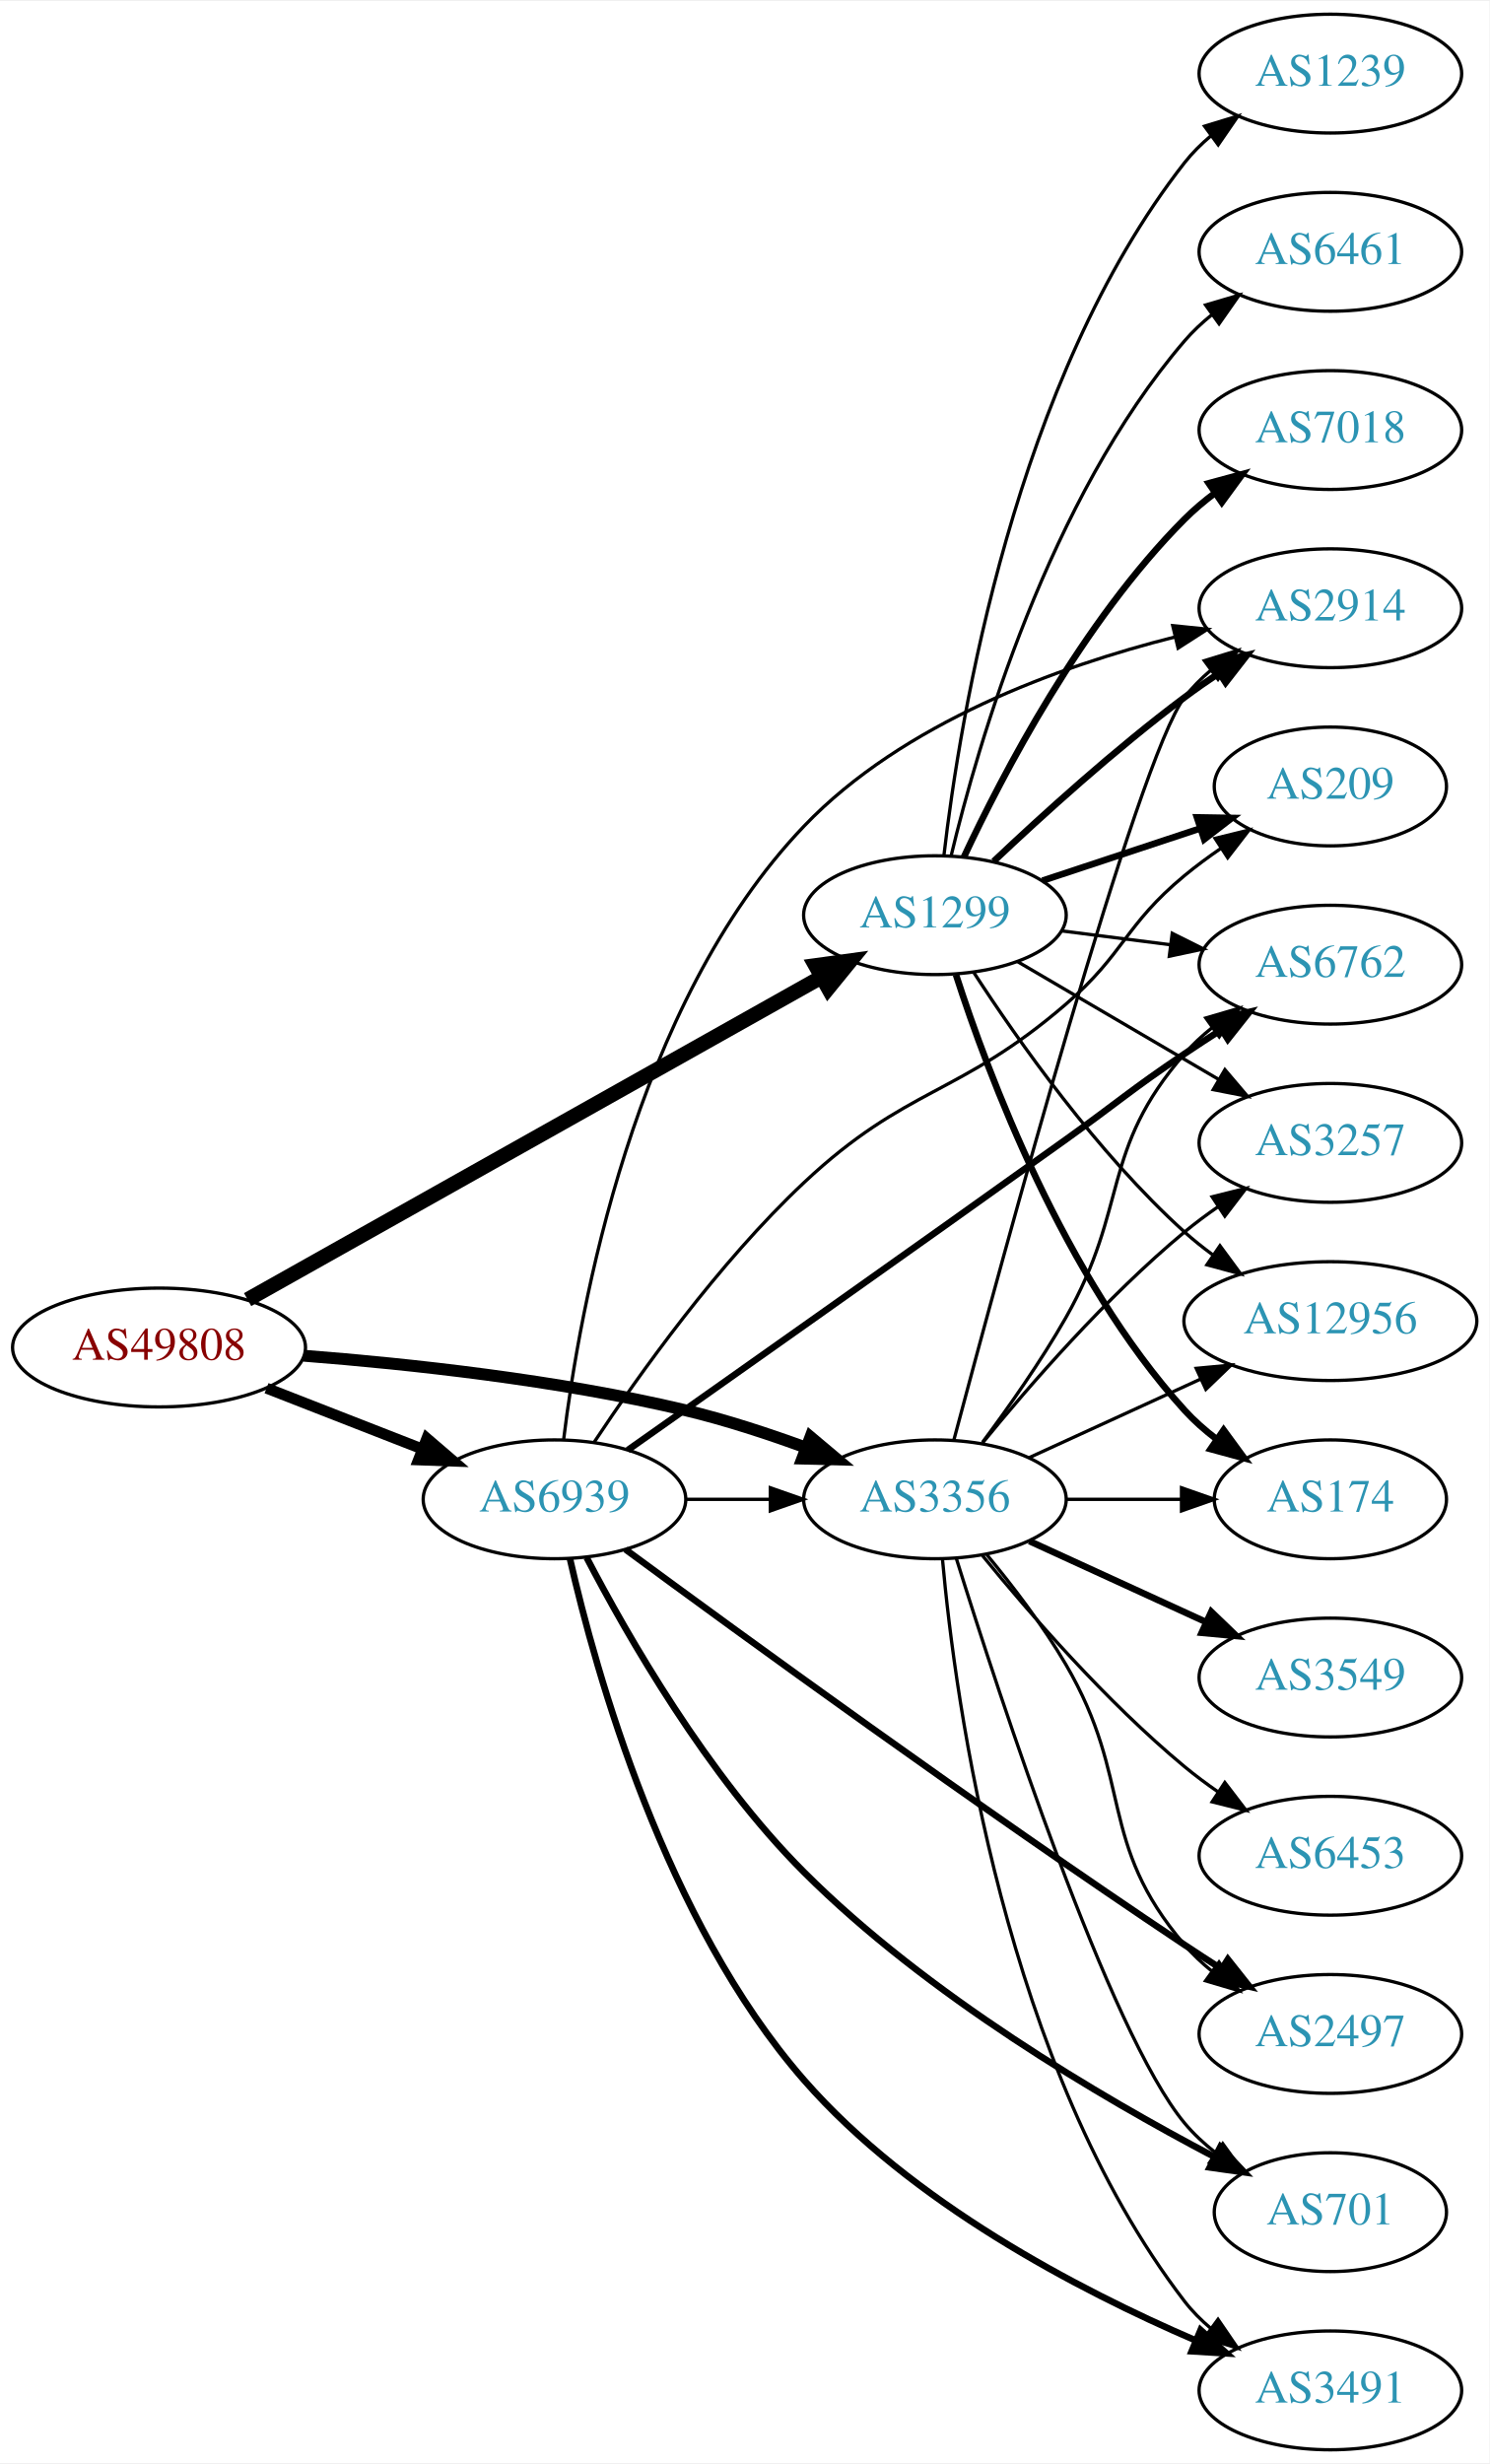
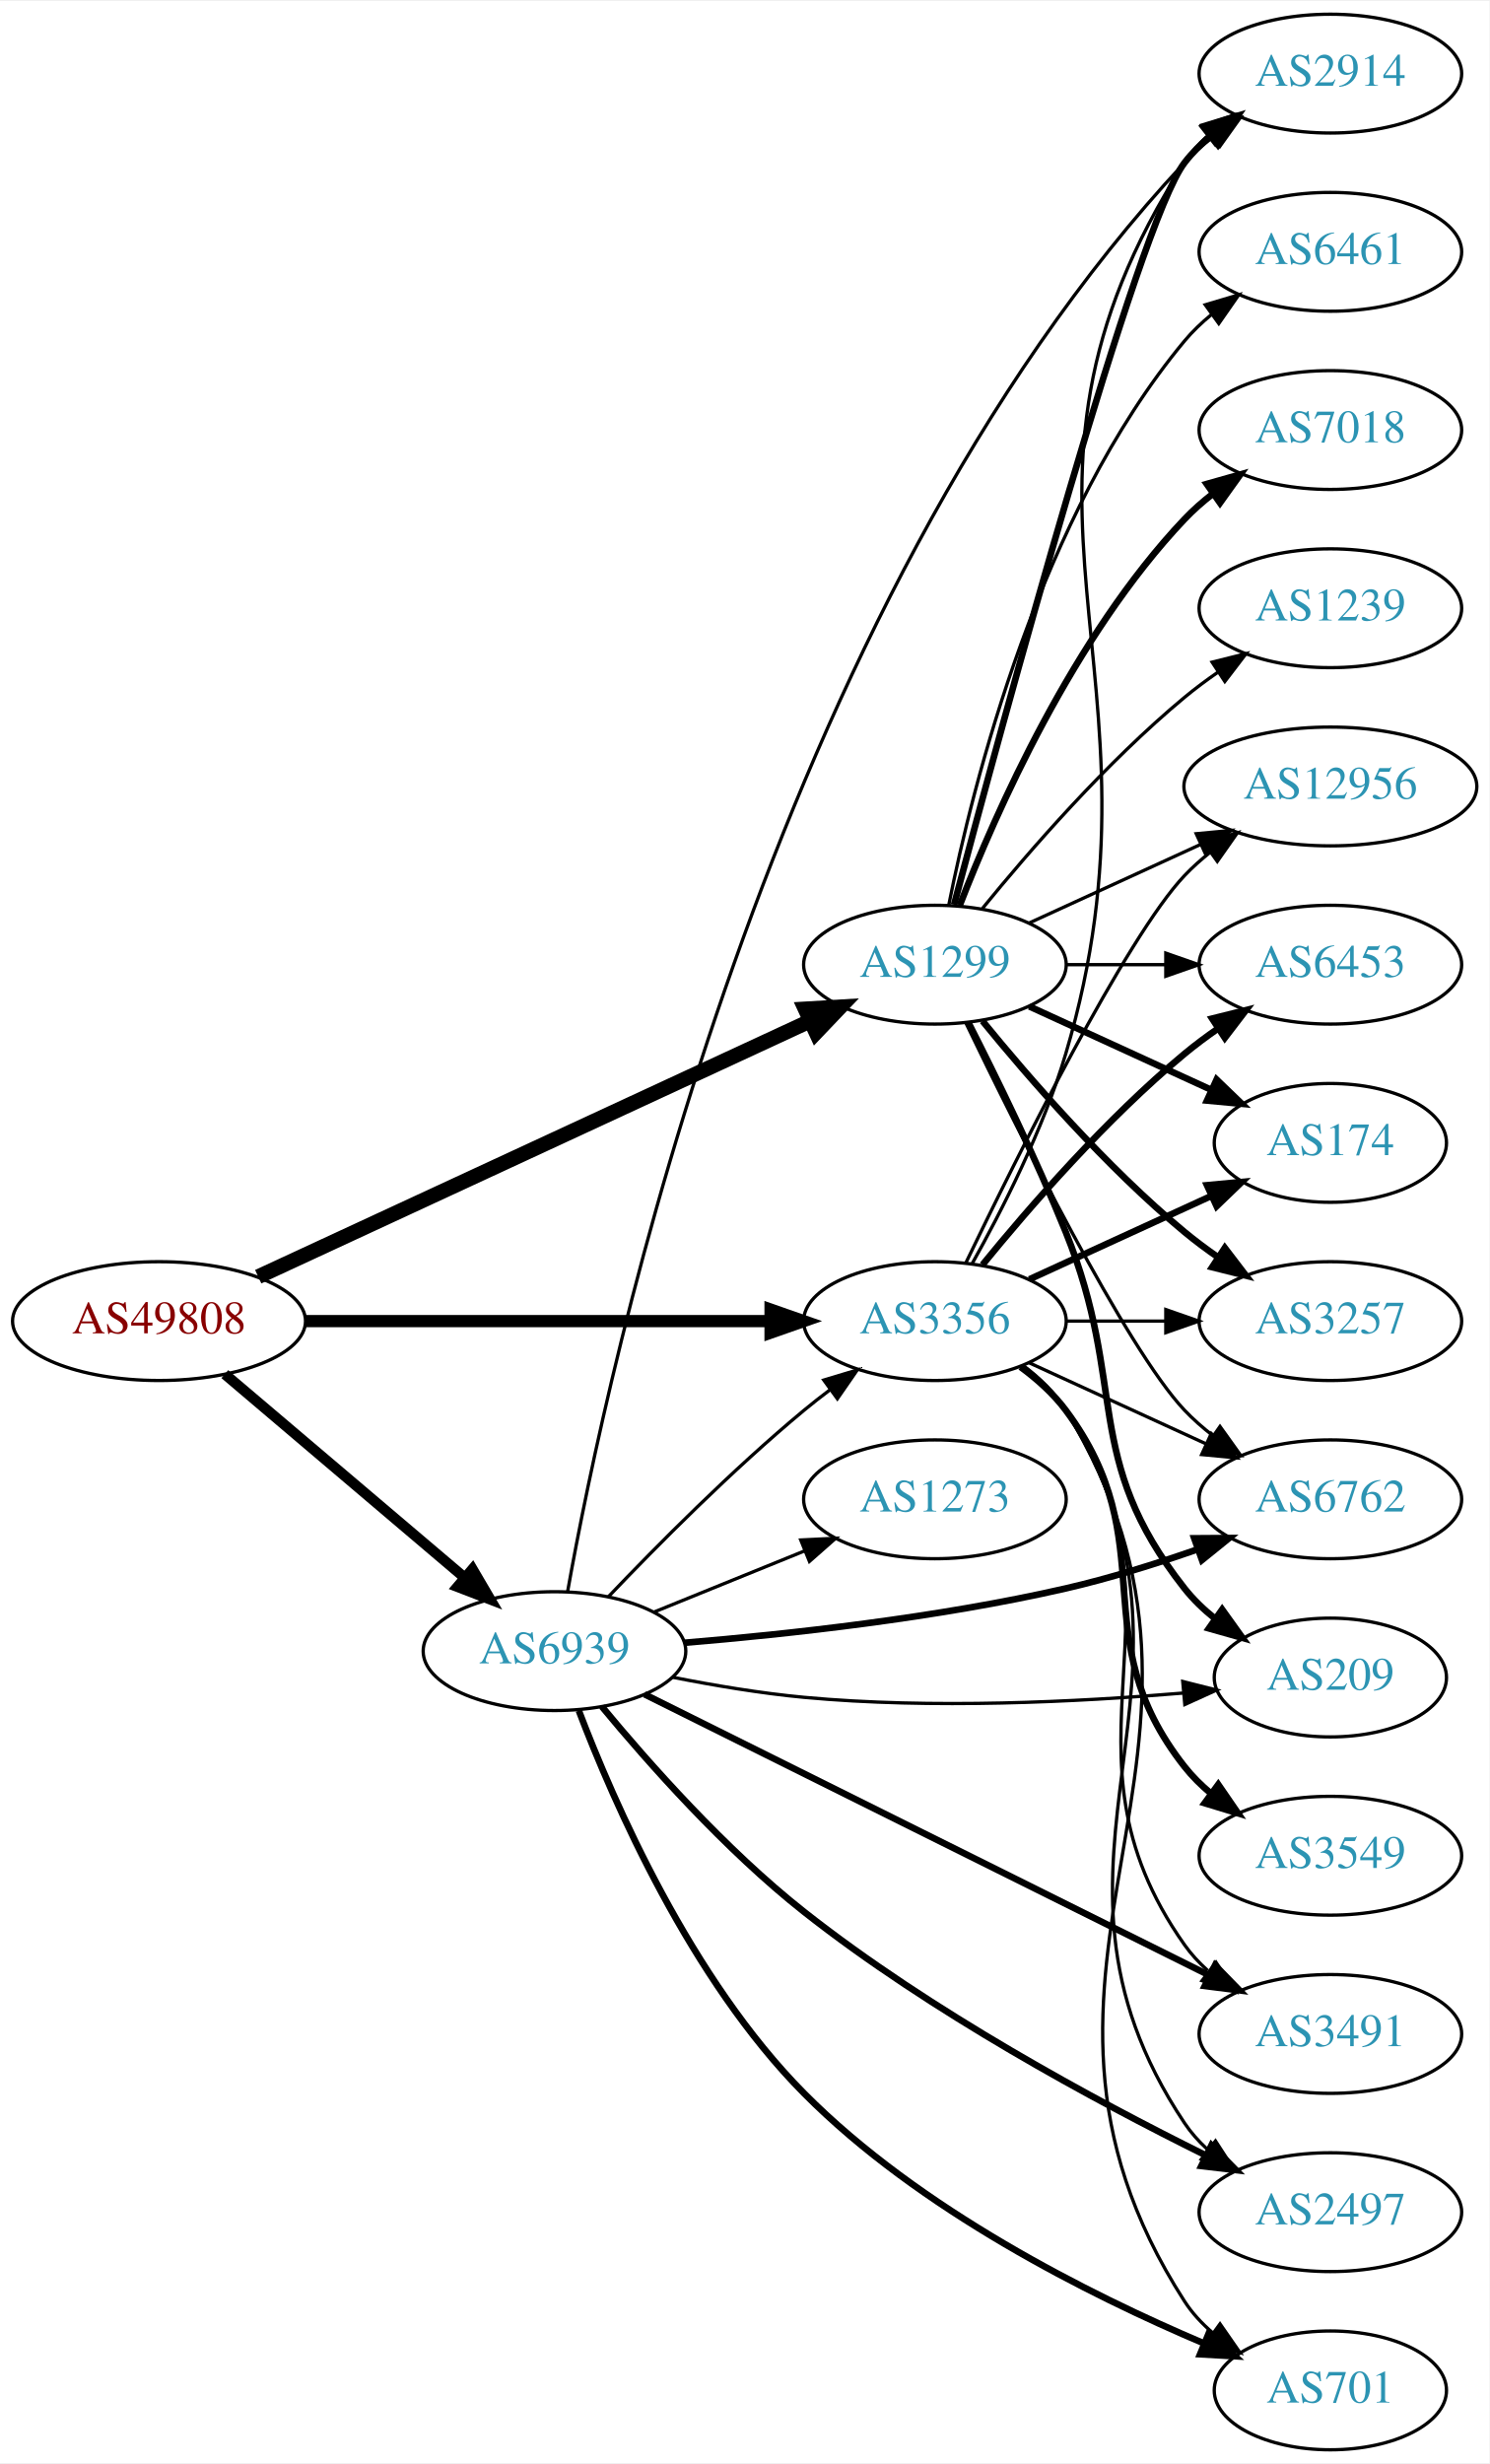
<svg xmlns="http://www.w3.org/2000/svg" xmlns:xlink="http://www.w3.org/1999/xlink" width="451pt" height="746pt" viewBox="0.00 0.00 451.37 746.00">
  <g id="graph0" class="graph" transform="scale(1 1) rotate(0) translate(4 742)">
    <polygon fill="white" stroke="none" points="-4,4 -4,-742 447.37,-742 447.37,4 -4,4" />
    <g id="node1" class="node">
      <g id="a_node1">
        <a xlink:href="/asn/49808" xlink:title="AS49808 ~ POWERSPEED-AS [AT]">
-           <ellipse fill="#ffffff" stroke="black" cx="44.196" cy="-334" rx="44.393" ry="18" />
-           <text text-anchor="middle" x="44.196" y="-330.3" font-family="Times,serif" font-size="14.00" fill="#880000">AS49808</text>
+           <ellipse fill="#ffffff" stroke="black" cx="44.196" cy="-342" rx="44.393" ry="18" />
+           <text text-anchor="middle" x="44.196" y="-338.3" font-family="Times,serif" font-size="14.00" fill="#880000">AS49808</text>
        </a>
      </g>
    </g>
    <g id="node2" class="node">
      <g id="a_node2">
        <a xlink:href="/asn/1299" xlink:title="AS1299 ~ Telia Carrier [EU]">
-           <ellipse fill="#ffffff" stroke="black" cx="279.332" cy="-465" rx="39.794" ry="18" />
-           <text text-anchor="middle" x="279.332" y="-461.3" font-family="Times,serif" font-size="14.00" fill="#2c94b3">AS1299</text>
+           <ellipse fill="#ffffff" stroke="black" cx="279.332" cy="-450" rx="39.794" ry="18" />
+           <text text-anchor="middle" x="279.332" y="-446.3" font-family="Times,serif" font-size="14.00" fill="#2c94b3">AS1299</text>
        </a>
      </g>
    </g>
    <g id="edge1" class="edge">
-       <path fill="none" stroke="black" stroke-width="4.5" d="M71.036,-348.52C113.494,-372.377 197.975,-419.847 244.92,-446.226" />
-       <polygon fill="black" stroke="black" stroke-width="4.5" points="243.138,-449.741 253.785,-451.207 246.996,-442.876 243.138,-449.741" />
+       <path fill="none" stroke="black" stroke-width="4.5" d="M74.251,-355.46C116.618,-375.086 195.33,-411.549 241.64,-433.003" />
+       <polygon fill="black" stroke="black" stroke-width="4.5" points="239.998,-436.582 250.727,-437.212 243.309,-429.436 239.998,-436.582" />
    </g>
    <g id="node3" class="node">
      <g id="a_node3">
        <a xlink:href="/asn/3356" xlink:title="AS3356 ~ Level 3 Parent, LLC [US]">
-           <ellipse fill="#ffffff" stroke="black" cx="279.332" cy="-288" rx="39.794" ry="18" />
-           <text text-anchor="middle" x="279.332" y="-284.3" font-family="Times,serif" font-size="14.00" fill="#2c94b3">AS3356</text>
+           <ellipse fill="#ffffff" stroke="black" cx="279.332" cy="-342" rx="39.794" ry="18" />
+           <text text-anchor="middle" x="279.332" y="-338.3" font-family="Times,serif" font-size="14.00" fill="#2c94b3">AS3356</text>
        </a>
      </g>
    </g>
    <g id="edge2" class="edge">
-       <path fill="none" stroke="black" stroke-width="3.6" d="M88.038,-331.515C120.194,-329.013 165.129,-324.157 203.685,-315 215.836,-312.114 228.739,-307.888 240.338,-303.632" />
-       <polygon fill="black" stroke="black" stroke-width="3.6" points="241.616,-306.891 249.73,-300.078 239.138,-300.344 241.616,-306.891" />
+       <path fill="none" stroke="black" stroke-width="3.706" d="M88.501,-342C128.439,-342 187.674,-342 229.329,-342" />
+       <polygon fill="black" stroke="black" stroke-width="3.706" points="229.518,-345.5 239.518,-342 229.518,-338.5 229.518,-345.5" />
    </g>
    <g id="node4" class="node">
      <g id="a_node4">
        <a xlink:href="/asn/6939" xlink:title="AS6939 ~ Hurricane Electric LLC [US]">
-           <ellipse fill="#ffffff" stroke="black" cx="164.039" cy="-288" rx="39.794" ry="18" />
-           <text text-anchor="middle" x="164.039" y="-284.3" font-family="Times,serif" font-size="14.00" fill="#2c94b3">AS6939</text>
+           <ellipse fill="#ffffff" stroke="black" cx="164.039" cy="-242" rx="39.794" ry="18" />
+           <text text-anchor="middle" x="164.039" y="-238.3" font-family="Times,serif" font-size="14.00" fill="#2c94b3">AS6939</text>
        </a>
      </g>
    </g>
    <g id="edge3" class="edge">
-       <path fill="none" stroke="black" stroke-width="3.3" d="M76.776,-321.673C91.205,-316.04 108.444,-309.311 123.706,-303.354" />
-       <polygon fill="black" stroke="black" stroke-width="3.3" points="125.357,-306.466 133.399,-299.57 122.811,-299.946 125.357,-306.466" />
+       <path fill="none" stroke="black" stroke-width="3.176" d="M64.129,-325.933C83.831,-309.215 114.826,-282.913 136.864,-264.211" />
+       <polygon fill="black" stroke="black" stroke-width="3.176" points="139.181,-266.836 144.541,-257.697 134.651,-261.499 139.181,-266.836" />
    </g>
    <g id="node5" class="node">
      <g id="a_node5">
-         <a xlink:href="/asn/2914" xlink:title="AS2914 ~ NTT America, Inc. [US]">
-           <ellipse fill="#ffffff" stroke="black" cx="399.174" cy="-558" rx="39.794" ry="18" />
-           <text text-anchor="middle" x="399.174" y="-554.3" font-family="Times,serif" font-size="14.00" fill="#2c94b3">AS2914</text>
+         <a xlink:href="/asn/174" xlink:title="AS174 ~ Cogent Communications [US]">
+           <ellipse fill="#ffffff" stroke="black" cx="399.174" cy="-396" rx="35.194" ry="18" />
+           <text text-anchor="middle" x="399.174" y="-392.3" font-family="Times,serif" font-size="14.00" fill="#2c94b3">AS174</text>
        </a>
      </g>
    </g>
    <g id="edge4" class="edge">
-       <path fill="none" stroke="black" stroke-width="2" d="M297.14,-481.315C311.838,-495.219 334.047,-515.373 354.978,-531 358.326,-533.5 361.91,-535.997 365.529,-538.407" />
-       <polygon fill="black" stroke="black" stroke-width="2" points="363.639,-541.353 373.94,-543.832 367.433,-535.47 363.639,-541.353" />
+       <path fill="none" stroke="black" stroke-width="2" d="M307.96,-437.339C324.377,-429.817 345.358,-420.202 362.955,-412.139" />
+       <polygon fill="black" stroke="black" stroke-width="2" points="364.7,-415.189 372.332,-407.842 361.783,-408.826 364.7,-415.189" />
    </g>
    <g id="node6" class="node">
      <g id="a_node6">
-         <a xlink:href="/asn/6762" xlink:title="AS6762 ~ TELECOM ITALIA SPARKLE S.p.A. [IT]">
-           <ellipse fill="#ffffff" stroke="black" cx="399.174" cy="-450" rx="39.794" ry="18" />
-           <text text-anchor="middle" x="399.174" y="-446.3" font-family="Times,serif" font-size="14.00" fill="#2c94b3">AS6762</text>
+         <a xlink:href="/asn/2914" xlink:title="AS2914 ~ NTT America, Inc. [US]">
+           <ellipse fill="#ffffff" stroke="black" cx="399.174" cy="-720" rx="39.794" ry="18" />
+           <text text-anchor="middle" x="399.174" y="-716.3" font-family="Times,serif" font-size="14.00" fill="#2c94b3">AS2914</text>
        </a>
      </g>
    </g>
    <g id="edge5" class="edge">
-       <path fill="none" stroke="black" d="M317.618,-460.254C328.149,-458.913 339.752,-457.436 350.792,-456.031" />
-       <polygon fill="black" stroke="black" points="351.248,-459.501 360.726,-454.767 350.364,-452.558 351.248,-459.501" />
+       <path fill="none" stroke="black" stroke-width="2" d="M285.126,-468.174C299.282,-521.431 340.795,-674.539 354.978,-693 357.268,-695.981 359.988,-698.716 362.932,-701.205" />
+       <polygon fill="black" stroke="black" stroke-width="2" points="360.979,-704.113 371.109,-707.218 365.126,-698.473 360.979,-704.113" />
    </g>
    <g id="node7" class="node">
      <g id="a_node7">
+         <a xlink:href="/asn/3257" xlink:title="AS3257 ~ GTT [DE]">
+           <ellipse fill="#ffffff" stroke="black" cx="399.174" cy="-342" rx="39.794" ry="18" />
+           <text text-anchor="middle" x="399.174" y="-338.3" font-family="Times,serif" font-size="14.00" fill="#2c94b3">AS3257</text>
+         </a>
+       </g>
+     </g>
+     <g id="edge6" class="edge">
+       <path fill="none" stroke="black" stroke-width="2" d="M293.751,-432.935C307.865,-415.625 331.28,-388.655 354.978,-369 358.194,-366.332 361.695,-363.73 365.265,-361.259" />
+       <polygon fill="black" stroke="black" stroke-width="2" points="367.189,-364.183 373.622,-355.764 363.343,-358.334 367.189,-364.183" />
+     </g>
+     <g id="node8" class="node">
+       <g id="a_node8">
+         <a xlink:href="/asn/12956" xlink:title="AS12956 ~ TELXIUS [ES]">
+           <ellipse fill="#ffffff" stroke="black" cx="399.174" cy="-504" rx="44.393" ry="18" />
+           <text text-anchor="middle" x="399.174" y="-500.3" font-family="Times,serif" font-size="14.00" fill="#2c94b3">AS12956</text>
+         </a>
+       </g>
+     </g>
+     <g id="edge7" class="edge">
+       <path fill="none" stroke="black" d="M307.96,-462.661C323.458,-469.762 343.025,-478.728 359.971,-486.494" />
+       <polygon fill="black" stroke="black" points="358.525,-489.681 369.074,-490.665 361.441,-483.317 358.525,-489.681" />
+     </g>
+     <g id="node9" class="node">
+       <g id="a_node9">
+         <a xlink:href="/asn/6762" xlink:title="AS6762 ~ TELECOM ITALIA SPARKLE S.p.A. [IT]">
+           <ellipse fill="#ffffff" stroke="black" cx="399.174" cy="-288" rx="39.794" ry="18" />
+           <text text-anchor="middle" x="399.174" y="-284.3" font-family="Times,serif" font-size="14.00" fill="#2c94b3">AS6762</text>
+         </a>
+       </g>
+     </g>
+     <g id="edge8" class="edge">
+       <path fill="none" stroke="black" d="M288.679,-432.405C304.146,-400.268 337.291,-333.66 354.978,-315 357.564,-312.272 360.481,-309.706 363.55,-307.323" />
+       <polygon fill="black" stroke="black" points="365.728,-310.07 371.898,-301.457 361.704,-304.342 365.728,-310.07" />
+     </g>
+     <g id="node10" class="node">
+       <g id="a_node10">
+         <a xlink:href="/asn/6461" xlink:title="AS6461 ~ Zayo Bandwidth [US]">
+           <ellipse fill="#ffffff" stroke="black" cx="399.174" cy="-666" rx="39.794" ry="18" />
+           <text text-anchor="middle" x="399.174" y="-662.3" font-family="Times,serif" font-size="14.00" fill="#2c94b3">AS6461</text>
+         </a>
+       </g>
+     </g>
+     <g id="edge9" class="edge">
+       <path fill="none" stroke="black" d="M283.53,-468.073C290.694,-504.141 310.968,-586.125 354.978,-639 357.383,-641.889 360.179,-644.563 363.172,-647.013" />
+       <polygon fill="black" stroke="black" points="361.26,-649.95 371.415,-652.973 365.361,-644.277 361.26,-649.95" />
+     </g>
+     <g id="node11" class="node">
+       <g id="a_node11">
        <a xlink:href="/asn/7018" xlink:title="AS7018 ~ AT&amp;T Services, Inc. [US]">
          <ellipse fill="#ffffff" stroke="black" cx="399.174" cy="-612" rx="39.794" ry="18" />
          <text text-anchor="middle" x="399.174" y="-608.3" font-family="Times,serif" font-size="14.00" fill="#2c94b3">AS7018</text>
        </a>
      </g>
    </g>
-     <g id="edge6" class="edge">
-       <path fill="none" stroke="black" stroke-width="2" d="M288.109,-482.601C299.822,-507.63 323.957,-553.912 354.978,-585 357.779,-587.807 360.925,-590.46 364.208,-592.925" />
-       <polygon fill="black" stroke="black" stroke-width="2" points="362.311,-595.868 372.534,-598.65 366.277,-590.1 362.311,-595.868" />
-     </g>
-     <g id="node8" class="node">
-       <g id="a_node8">
-         <a xlink:href="/asn/174" xlink:title="AS174 ~ Cogent Communications [US]">
-           <ellipse fill="#ffffff" stroke="black" cx="399.174" cy="-288" rx="35.194" ry="18" />
-           <text text-anchor="middle" x="399.174" y="-284.3" font-family="Times,serif" font-size="14.00" fill="#2c94b3">AS174</text>
-         </a>
-       </g>
-     </g>
-     <g id="edge7" class="edge">
-       <path fill="none" stroke="black" stroke-width="2" d="M285.71,-446.962C295.442,-416.751 318.423,-355.28 354.978,-315 357.853,-311.832 361.184,-308.897 364.696,-306.22" />
-       <polygon fill="black" stroke="black" stroke-width="2" points="366.828,-309.002 373.089,-300.455 362.865,-303.232 366.828,-309.002" />
-     </g>
-     <g id="node9" class="node">
-       <g id="a_node9">
-         <a xlink:href="/asn/3257" xlink:title="AS3257 ~ GTT [DE]">
-           <ellipse fill="#ffffff" stroke="black" cx="399.174" cy="-396" rx="39.794" ry="18" />
-           <text text-anchor="middle" x="399.174" y="-392.3" font-family="Times,serif" font-size="14.00" fill="#2c94b3">AS3257</text>
-         </a>
-       </g>
-     </g>
-     <g id="edge8" class="edge">
-       <path fill="none" stroke="black" d="M304.463,-450.87C322.019,-440.591 345.993,-426.553 365.298,-415.25" />
-       <polygon fill="black" stroke="black" points="367.214,-418.184 374.075,-410.111 363.677,-412.143 367.214,-418.184" />
-     </g>
-     <g id="node10" class="node">
-       <g id="a_node10">
-         <a xlink:href="/asn/1239" xlink:title="AS1239 ~ Sprint [US]">
-           <ellipse fill="#ffffff" stroke="black" cx="399.174" cy="-720" rx="39.794" ry="18" />
-           <text text-anchor="middle" x="399.174" y="-716.3" font-family="Times,serif" font-size="14.00" fill="#2c94b3">AS1239</text>
-         </a>
-       </g>
-     </g>
-     <g id="edge9" class="edge">
-       <path fill="none" stroke="black" d="M282.076,-483.231C286.867,-524.633 303.495,-627.247 354.978,-693 357.295,-695.959 360.034,-698.68 362.989,-701.16" />
-       <polygon fill="black" stroke="black" points="361.046,-704.075 371.181,-707.161 365.182,-698.428 361.046,-704.075" />
-     </g>
-     <g id="node11" class="node">
-       <g id="a_node11">
-         <a xlink:href="/asn/209" xlink:title="AS209 ~ CenturyLink Communications, LLC [US]">
-           <ellipse fill="#ffffff" stroke="black" cx="399.174" cy="-504" rx="35.194" ry="18" />
-           <text text-anchor="middle" x="399.174" y="-500.3" font-family="Times,serif" font-size="14.00" fill="#2c94b3">AS209</text>
-         </a>
-       </g>
-     </g>
    <g id="edge10" class="edge">
-       <path fill="none" stroke="black" stroke-width="2" d="M311.911,-475.451C326.564,-480.301 344.115,-486.109 359.55,-491.217" />
-       <polygon fill="black" stroke="black" stroke-width="2" points="358.742,-494.636 369.335,-494.456 360.941,-487.991 358.742,-494.636" />
+       <path fill="none" stroke="black" stroke-width="2" d="M286.855,-467.994C297.605,-495.728 321.262,-549.429 354.978,-585 357.564,-587.728 360.481,-590.294 363.55,-592.677" />
+       <polygon fill="black" stroke="black" stroke-width="2" points="361.704,-595.658 371.898,-598.543 365.728,-589.93 361.704,-595.658" />
    </g>
    <g id="node12" class="node">
      <g id="a_node12">
-         <a xlink:href="/asn/12956" xlink:title="AS12956 ~ TELXIUS [ES]">
-           <ellipse fill="#ffffff" stroke="black" cx="399.174" cy="-342" rx="44.393" ry="18" />
-           <text text-anchor="middle" x="399.174" y="-338.3" font-family="Times,serif" font-size="14.00" fill="#2c94b3">AS12956</text>
+         <a xlink:href="/asn/1239" xlink:title="AS1239 ~ Sprint [US]">
+           <ellipse fill="#ffffff" stroke="black" cx="399.174" cy="-558" rx="39.794" ry="18" />
+           <text text-anchor="middle" x="399.174" y="-554.3" font-family="Times,serif" font-size="14.00" fill="#2c94b3">AS1239</text>
        </a>
      </g>
    </g>
    <g id="edge11" class="edge">
-       <path fill="none" stroke="black" d="M291.159,-447.557C304.445,-427.087 328.492,-392.907 354.978,-369 357.618,-366.617 360.495,-364.316 363.469,-362.13" />
-       <polygon fill="black" stroke="black" points="365.712,-364.837 371.992,-356.304 361.761,-359.059 365.712,-364.837" />
+       <path fill="none" stroke="black" d="M293.751,-467.065C307.865,-484.375 331.28,-511.345 354.978,-531 358.194,-533.668 361.695,-536.27 365.265,-538.741" />
+       <polygon fill="black" stroke="black" points="363.343,-541.666 373.622,-544.236 367.189,-535.817 363.343,-541.666" />
    </g>
    <g id="node13" class="node">
      <g id="a_node13">
-         <a xlink:href="/asn/6461" xlink:title="AS6461 ~ Zayo Bandwidth [US]">
-           <ellipse fill="#ffffff" stroke="black" cx="399.174" cy="-666" rx="39.794" ry="18" />
-           <text text-anchor="middle" x="399.174" y="-662.3" font-family="Times,serif" font-size="14.00" fill="#2c94b3">AS6461</text>
+         <a xlink:href="/asn/209" xlink:title="AS209 ~ CenturyLink Communications, LLC [US]">
+           <ellipse fill="#ffffff" stroke="black" cx="399.174" cy="-234" rx="35.194" ry="18" />
+           <text text-anchor="middle" x="399.174" y="-230.3" font-family="Times,serif" font-size="14.00" fill="#2c94b3">AS209</text>
        </a>
      </g>
    </g>
    <g id="edge12" class="edge">
-       <path fill="none" stroke="black" d="M284.23,-482.939C292.34,-516.782 313.795,-590.96 354.978,-639 357.424,-641.854 360.249,-644.504 363.259,-646.94" />
-       <polygon fill="black" stroke="black" points="361.363,-649.887 371.526,-652.879 365.447,-644.202 361.363,-649.887" />
-     </g>
-     <g id="edge15" class="edge">
-       <path fill="none" stroke="black" d="M285.126,-306.174C299.282,-359.431 340.795,-512.539 354.978,-531 357.268,-533.981 359.988,-536.716 362.932,-539.205" />
-       <polygon fill="black" stroke="black" points="360.979,-542.113 371.109,-545.218 365.126,-536.473 360.979,-542.113" />
-     </g>
-     <g id="edge21" class="edge">
-       <path fill="none" stroke="black" d="M293.746,-305.275C301.622,-315.84 311.47,-329.817 318.978,-343 338.273,-376.881 329.342,-393.623 354.978,-423 357.449,-425.832 360.291,-428.468 363.311,-430.894" />
-       <polygon fill="black" stroke="black" points="361.424,-433.848 371.593,-436.821 365.497,-428.155 361.424,-433.848" />
-     </g>
-     <g id="edge22" class="edge">
-       <path fill="none" stroke="black" d="M319.244,-288C330.331,-288 342.491,-288 353.873,-288" />
-       <polygon fill="black" stroke="black" points="354.055,-291.5 364.055,-288 354.055,-284.5 354.055,-291.5" />
-     </g>
-     <g id="edge16" class="edge">
-       <path fill="none" stroke="black" d="M293.751,-305.065C307.865,-322.375 331.28,-349.345 354.978,-369 358.194,-371.668 361.695,-374.27 365.265,-376.741" />
-       <polygon fill="black" stroke="black" points="363.343,-379.666 373.622,-382.236 367.189,-373.817 363.343,-379.666" />
-     </g>
-     <g id="edge13" class="edge">
-       <path fill="none" stroke="black" d="M307.96,-300.661C323.458,-307.762 343.025,-316.728 359.971,-324.494" />
-       <polygon fill="black" stroke="black" points="358.525,-327.681 369.074,-328.665 361.441,-321.317 358.525,-327.681" />
+       <path fill="none" stroke="black" stroke-width="2" d="M289.412,-432.583C297.681,-416.366 309.942,-391.397 318.978,-369 337.908,-322.078 323.679,-300.754 354.978,-261 357.625,-257.639 360.813,-254.583 364.245,-251.839" />
+       <polygon fill="black" stroke="black" stroke-width="2" points="366.383,-254.614 372.552,-246 362.358,-248.887 366.383,-254.614" />
    </g>
    <g id="node14" class="node">
      <g id="a_node14">
-         <a xlink:href="/asn/3549" xlink:title="AS3549 ~ Level 3 Parent, LLC [US]">
-           <ellipse fill="#ffffff" stroke="black" cx="399.174" cy="-234" rx="39.794" ry="18" />
-           <text text-anchor="middle" x="399.174" y="-230.3" font-family="Times,serif" font-size="14.00" fill="#2c94b3">AS3549</text>
-         </a>
-       </g>
+         <a xlink:href="/asn/6453" xlink:title="AS6453 ~ TATA COMMUNICATIONS (AMERICA) INC [US]">
+           <ellipse fill="#ffffff" stroke="black" cx="399.174" cy="-450" rx="39.794" ry="18" />
+           <text text-anchor="middle" x="399.174" y="-446.3" font-family="Times,serif" font-size="14.00" fill="#2c94b3">AS6453</text>
+         </a>
+       </g>
+     </g>
+     <g id="edge13" class="edge">
+       <path fill="none" stroke="black" d="M319.244,-450C328.798,-450 339.147,-450 349.11,-450" />
+       <polygon fill="black" stroke="black" points="349.302,-453.5 359.302,-450 349.302,-446.5 349.302,-453.5" />
+     </g>
+     <g id="edge23" class="edge">
+       <path fill="none" stroke="black" stroke-width="2" d="M307.96,-354.661C324.377,-362.183 345.358,-371.798 362.955,-379.861" />
+       <polygon fill="black" stroke="black" stroke-width="2" points="361.783,-383.174 372.332,-384.158 364.7,-376.811 361.783,-383.174" />
    </g>
    <g id="edge14" class="edge">
-       <path fill="none" stroke="black" stroke-width="2" d="M307.96,-275.339C323.917,-268.027 344.188,-258.739 361.471,-250.819" />
-       <polygon fill="black" stroke="black" stroke-width="2" points="363.085,-253.929 370.718,-246.581 360.169,-247.565 363.085,-253.929" />
+       <path fill="none" stroke="black" d="M290.593,-359.376C299.546,-375.359 312.143,-399.999 318.978,-423 353.464,-539.046 289.409,-591.232 354.978,-693 356.846,-695.899 359.148,-698.542 361.707,-700.939" />
+       <polygon fill="black" stroke="black" points="359.948,-704.006 369.983,-707.403 364.256,-698.489 359.948,-704.006" />
+     </g>
+     <g id="edge15" class="edge">
+       <path fill="none" stroke="black" d="M319.244,-342C328.798,-342 339.147,-342 349.11,-342" />
+       <polygon fill="black" stroke="black" points="349.302,-345.5 359.302,-342 349.302,-338.5 349.302,-345.5" />
+     </g>
+     <g id="edge17" class="edge">
+       <path fill="none" stroke="black" d="M288.679,-359.595C304.146,-391.732 337.291,-458.34 354.978,-477 357.362,-479.515 360.029,-481.893 362.835,-484.117" />
+       <polygon fill="black" stroke="black" points="360.828,-486.985 370.997,-489.961 364.904,-481.293 360.828,-486.985" />
+     </g>
+     <g id="edge16" class="edge">
+       <path fill="none" stroke="black" d="M307.96,-329.339C323.917,-322.027 344.188,-312.739 361.471,-304.819" />
+       <polygon fill="black" stroke="black" points="363.085,-307.929 370.718,-300.581 360.169,-301.565 363.085,-307.929" />
+     </g>
+     <g id="edge22" class="edge">
+       <path fill="none" stroke="black" stroke-width="2" d="M293.751,-359.065C307.865,-376.375 331.28,-403.345 354.978,-423 358.194,-425.668 361.695,-428.27 365.265,-430.741" />
+       <polygon fill="black" stroke="black" stroke-width="2" points="363.343,-433.666 373.622,-436.236 367.189,-427.817 363.343,-433.666" />
    </g>
    <g id="node15" class="node">
      <g id="a_node15">
-         <a xlink:href="/asn/3491" xlink:title="AS3491 ~ PCCW Global, Inc. [US]">
-           <ellipse fill="#ffffff" stroke="black" cx="399.174" cy="-18" rx="39.794" ry="18" />
-           <text text-anchor="middle" x="399.174" y="-14.3" font-family="Times,serif" font-size="14.00" fill="#2c94b3">AS3491</text>
-         </a>
-       </g>
-     </g>
-     <g id="edge17" class="edge">
-       <path fill="none" stroke="black" d="M281.616,-269.883C285.514,-226.668 300.531,-115.869 354.978,-45 357.268,-42.02 359.988,-39.284 362.932,-36.795" />
-       <polygon fill="black" stroke="black" points="365.126,-39.527 371.109,-30.782 360.979,-33.888 365.126,-39.527" />
+         <a xlink:href="/asn/3549" xlink:title="AS3549 ~ Level 3 Parent, LLC [US]">
+           <ellipse fill="#ffffff" stroke="black" cx="399.174" cy="-180" rx="39.794" ry="18" />
+           <text text-anchor="middle" x="399.174" y="-176.3" font-family="Times,serif" font-size="14.00" fill="#2c94b3">AS3549</text>
+         </a>
+       </g>
+     </g>
+     <g id="edge18" class="edge">
+       <path fill="none" stroke="black" stroke-width="2" d="M305.262,-328.118C310.338,-324.389 315.256,-319.984 318.978,-315 349.249,-274.458 323.679,-246.754 354.978,-207 357.303,-204.047 360.047,-201.33 363.006,-198.853" />
+       <polygon fill="black" stroke="black" stroke-width="2" points="365.199,-201.585 371.203,-192.855 361.065,-195.936 365.199,-201.585" />
    </g>
    <g id="node16" class="node">
      <g id="a_node16">
-         <a xlink:href="/asn/6453" xlink:title="AS6453 ~ TATA COMMUNICATIONS (AMERICA) INC [US]">
-           <ellipse fill="#ffffff" stroke="black" cx="399.174" cy="-180" rx="39.794" ry="18" />
-           <text text-anchor="middle" x="399.174" y="-176.3" font-family="Times,serif" font-size="14.00" fill="#2c94b3">AS6453</text>
-         </a>
-       </g>
-     </g>
-     <g id="edge18" class="edge">
-       <path fill="none" stroke="black" d="M293.751,-270.935C307.865,-253.625 331.28,-226.655 354.978,-207 358.194,-204.332 361.695,-201.73 365.265,-199.259" />
-       <polygon fill="black" stroke="black" points="367.189,-202.183 373.622,-193.764 363.343,-196.334 367.189,-202.183" />
+         <a xlink:href="/asn/2497" xlink:title="AS2497 ~ Internet Initiative Japan Inc. [JP]">
+           <ellipse fill="#ffffff" stroke="black" cx="399.174" cy="-72" rx="39.794" ry="18" />
+           <text text-anchor="middle" x="399.174" y="-68.3" font-family="Times,serif" font-size="14.00" fill="#2c94b3">AS2497</text>
+         </a>
+       </g>
+     </g>
+     <g id="edge19" class="edge">
+       <path fill="none" stroke="black" d="M305.858,-328.528C310.903,-324.777 315.658,-320.26 318.978,-315 370.928,-232.7 300.94,-179.944 354.978,-99 356.893,-96.131 359.227,-93.51 361.808,-91.128" />
+       <polygon fill="black" stroke="black" points="364.359,-93.579 370.12,-84.687 360.071,-88.046 364.359,-93.579" />
    </g>
    <g id="node17" class="node">
      <g id="a_node17">
-         <a xlink:href="/asn/2497" xlink:title="AS2497 ~ Internet Initiative Japan Inc. [JP]">
-           <ellipse fill="#ffffff" stroke="black" cx="399.174" cy="-126" rx="39.794" ry="18" />
-           <text text-anchor="middle" x="399.174" y="-122.3" font-family="Times,serif" font-size="14.00" fill="#2c94b3">AS2497</text>
-         </a>
-       </g>
-     </g>
-     <g id="edge19" class="edge">
-       <path fill="none" stroke="black" d="M295.081,-271.195C302.827,-261.841 312.109,-249.743 318.978,-238 339.694,-202.588 328.348,-184.209 354.978,-153 357.418,-150.141 360.238,-147.487 363.245,-145.049" />
-       <polygon fill="black" stroke="black" points="365.433,-147.786 371.509,-139.106 361.346,-142.103 365.433,-147.786" />
+         <a xlink:href="/asn/701" xlink:title="AS701 ~ UUNET [US]">
+           <ellipse fill="#ffffff" stroke="black" cx="399.174" cy="-18" rx="35.194" ry="18" />
+           <text text-anchor="middle" x="399.174" y="-14.3" font-family="Times,serif" font-size="14.00" fill="#2c94b3">AS701</text>
+         </a>
+       </g>
+     </g>
+     <g id="edge20" class="edge">
+       <path fill="none" stroke="black" d="M305.985,-328.607C311.024,-324.852 315.744,-320.314 318.978,-315 381.922,-211.588 289.409,-146.768 354.978,-45 357.295,-41.404 360.279,-38.202 363.595,-35.375" />
+       <polygon fill="black" stroke="black" points="365.732,-38.149 371.777,-29.448 361.625,-32.48 365.732,-38.149" />
    </g>
    <g id="node18" class="node">
      <g id="a_node18">
-         <a xlink:href="/asn/701" xlink:title="AS701 ~ UUNET [US]">
-           <ellipse fill="#ffffff" stroke="black" cx="399.174" cy="-72" rx="35.194" ry="18" />
-           <text text-anchor="middle" x="399.174" y="-68.3" font-family="Times,serif" font-size="14.00" fill="#2c94b3">AS701</text>
-         </a>
-       </g>
-     </g>
-     <g id="edge20" class="edge">
-       <path fill="none" stroke="black" d="M285.852,-269.975C298.885,-228.229 332.183,-126.386 354.978,-99 357.715,-95.712 360.96,-92.702 364.423,-89.983" />
-       <polygon fill="black" stroke="black" points="366.56,-92.761 372.764,-84.173 362.558,-87.017 366.56,-92.761" />
+         <a xlink:href="/asn/3491" xlink:title="AS3491 ~ PCCW Global, Inc. [US]">
+           <ellipse fill="#ffffff" stroke="black" cx="399.174" cy="-126" rx="39.794" ry="18" />
+           <text text-anchor="middle" x="399.174" y="-122.3" font-family="Times,serif" font-size="14.00" fill="#2c94b3">AS3491</text>
+         </a>
+       </g>
+     </g>
+     <g id="edge21" class="edge">
+       <path fill="none" stroke="black" d="M305.651,-328.393C310.707,-324.649 315.518,-320.169 318.978,-315 360.003,-253.706 312.399,-213.225 354.978,-153 356.969,-150.184 359.356,-147.599 361.972,-145.24" />
+       <polygon fill="black" stroke="black" points="364.525,-147.694 370.34,-138.838 360.271,-142.135 364.525,-147.694" />
+     </g>
+     <g id="edge28" class="edge">
+       <path fill="none" stroke="black" d="M180.344,-258.455C194.957,-273.796 217.913,-296.956 239.685,-315 242.206,-317.089 244.882,-319.184 247.604,-321.233" />
+       <polygon fill="black" stroke="black" points="245.65,-324.139 255.797,-327.187 249.765,-318.477 245.65,-324.139" />
+     </g>
+     <g id="edge30" class="edge">
+       <path fill="none" stroke="black" d="M167.995,-259.914C179.713,-325.768 228.565,-557.638 354.978,-693 357.543,-695.747 360.448,-698.326 363.507,-700.717" />
+       <polygon fill="black" stroke="black" points="361.654,-703.693 371.844,-706.594 365.687,-697.972 361.654,-703.693" />
+     </g>
+     <g id="edge24" class="edge">
+       <path fill="none" stroke="black" stroke-width="2" d="M203.376,-244.53C234.753,-247.125 280.135,-252.082 318.978,-261 332.161,-264.027 346.23,-268.423 358.798,-272.793" />
+       <polygon fill="black" stroke="black" stroke-width="2" points="357.915,-276.194 368.509,-276.265 360.271,-269.603 357.915,-276.194" />
+     </g>
+     <g id="edge29" class="edge">
+       <path fill="none" stroke="black" d="M199.788,-234.099C212.294,-231.624 226.556,-229.221 239.685,-228 278.358,-224.405 322.53,-226.593 354.401,-229.283" />
+       <polygon fill="black" stroke="black" points="354.439,-232.8 364.712,-230.207 355.064,-225.828 354.439,-232.8" />
+     </g>
+     <g id="edge25" class="edge">
+       <path fill="none" stroke="black" stroke-width="2" d="M178.391,-225.206C192.452,-208.203 215.825,-181.805 239.685,-163 278.128,-132.701 327.794,-105.873 361.196,-89.335" />
+       <polygon fill="black" stroke="black" stroke-width="2" points="363.138,-92.282 370.585,-84.745 360.064,-85.993 363.138,-92.282" />
+     </g>
+     <g id="edge26" class="edge">
+       <path fill="none" stroke="black" stroke-width="2" d="M171.415,-223.966C181.969,-196.207 205.367,-142.6 239.685,-108 274.616,-72.782 326.196,-46.948 360.937,-32.211" />
+       <polygon fill="black" stroke="black" stroke-width="2" points="362.361,-35.41 370.261,-28.35 359.683,-28.942 362.361,-35.41" />
    </g>
    <g id="edge27" class="edge">
-       <path fill="none" stroke="black" d="M203.711,-288C211.914,-288 220.678,-288 229.21,-288" />
-       <polygon fill="black" stroke="black" points="229.449,-291.5 239.449,-288 229.449,-284.5 229.449,-291.5" />
-     </g>
-     <g id="edge29" class="edge">
-       <path fill="none" stroke="black" d="M166.81,-306.067C171.553,-345.055 187.923,-437.919 239.685,-492 269.697,-523.357 316.85,-540.396 351.931,-549.26" />
-       <polygon fill="black" stroke="black" points="351.399,-552.731 361.939,-551.652 353.026,-545.923 351.399,-552.731" />
-     </g>
-     <g id="edge26" class="edge">
-       <path fill="none" stroke="black" stroke-width="2" d="M186.249,-302.924C215.976,-323.863 271.698,-363.189 318.978,-397 335.032,-408.481 338.601,-411.986 354.978,-423 358.528,-425.388 362.279,-427.837 366.028,-430.239" />
-       <polygon fill="black" stroke="black" stroke-width="2" points="364.354,-433.322 374.677,-435.709 368.096,-427.406 364.354,-433.322" />
-     </g>
-     <g id="edge28" class="edge">
-       <path fill="none" stroke="black" d="M176.03,-305.265C189.474,-325.563 213.673,-359.578 239.685,-384 270.769,-413.184 286.689,-410.155 318.978,-438 336.842,-453.405 336.815,-461.948 354.978,-477 358.442,-479.871 362.236,-482.667 366.091,-485.305" />
-       <polygon fill="black" stroke="black" points="364.233,-488.272 374.524,-490.794 368.052,-482.405 364.233,-488.272" />
-     </g>
-     <g id="edge24" class="edge">
-       <path fill="none" stroke="black" stroke-width="2" d="M168.717,-270.032C176.509,-235.772 197.529,-160.23 239.685,-112 272.112,-74.901 322.888,-48.418 358.197,-33.205" />
-       <polygon fill="black" stroke="black" stroke-width="2" points="359.849,-36.307 367.718,-29.213 357.142,-29.852 359.849,-36.307" />
-     </g>
-     <g id="edge25" class="edge">
-       <path fill="none" stroke="black" stroke-width="2" d="M185.557,-272.81C220.09,-247.383 292.21,-194.87 354.978,-153 358.537,-150.626 362.293,-148.185 366.046,-145.787" />
-       <polygon fill="black" stroke="black" stroke-width="2" points="368.112,-148.622 374.698,-140.323 364.374,-142.703 368.112,-148.622" />
-     </g>
-     <g id="edge23" class="edge">
-       <path fill="none" stroke="black" stroke-width="2" d="M173.775,-270.36C186.106,-246.689 210.41,-204.247 239.685,-175 276.927,-137.795 329.728,-106.773 363.966,-88.794" />
-       <polygon fill="black" stroke="black" stroke-width="2" points="365.823,-91.774 373.102,-84.075 362.611,-85.555 365.823,-91.774" />
+       <path fill="none" stroke="black" stroke-width="2" d="M191.329,-228.919C233.219,-208.076 315.185,-167.293 362.386,-143.807" />
+       <polygon fill="black" stroke="black" stroke-width="2" points="364.228,-146.8 371.622,-139.211 361.11,-140.533 364.228,-146.8" />
+     </g>
+     <g id="node19" class="node">
+       <g id="a_node19">
+         <a xlink:href="/asn/1273" xlink:title="AS1273 ~ Vodafone Group PLC [EU]">
+           <ellipse fill="#ffffff" stroke="black" cx="279.332" cy="-288" rx="39.794" ry="18" />
+           <text text-anchor="middle" x="279.332" y="-284.3" font-family="Times,serif" font-size="14.00" fill="#2c94b3">AS1273</text>
+         </a>
+       </g>
+     </g>
+     <g id="edge31" class="edge">
+       <path fill="none" stroke="black" d="M194.214,-253.846C208.09,-259.48 224.867,-266.292 239.776,-272.346" />
+       <polygon fill="black" stroke="black" points="238.673,-275.675 249.255,-276.194 241.306,-269.189 238.673,-275.675" />
    </g>
  </g>
</svg>
